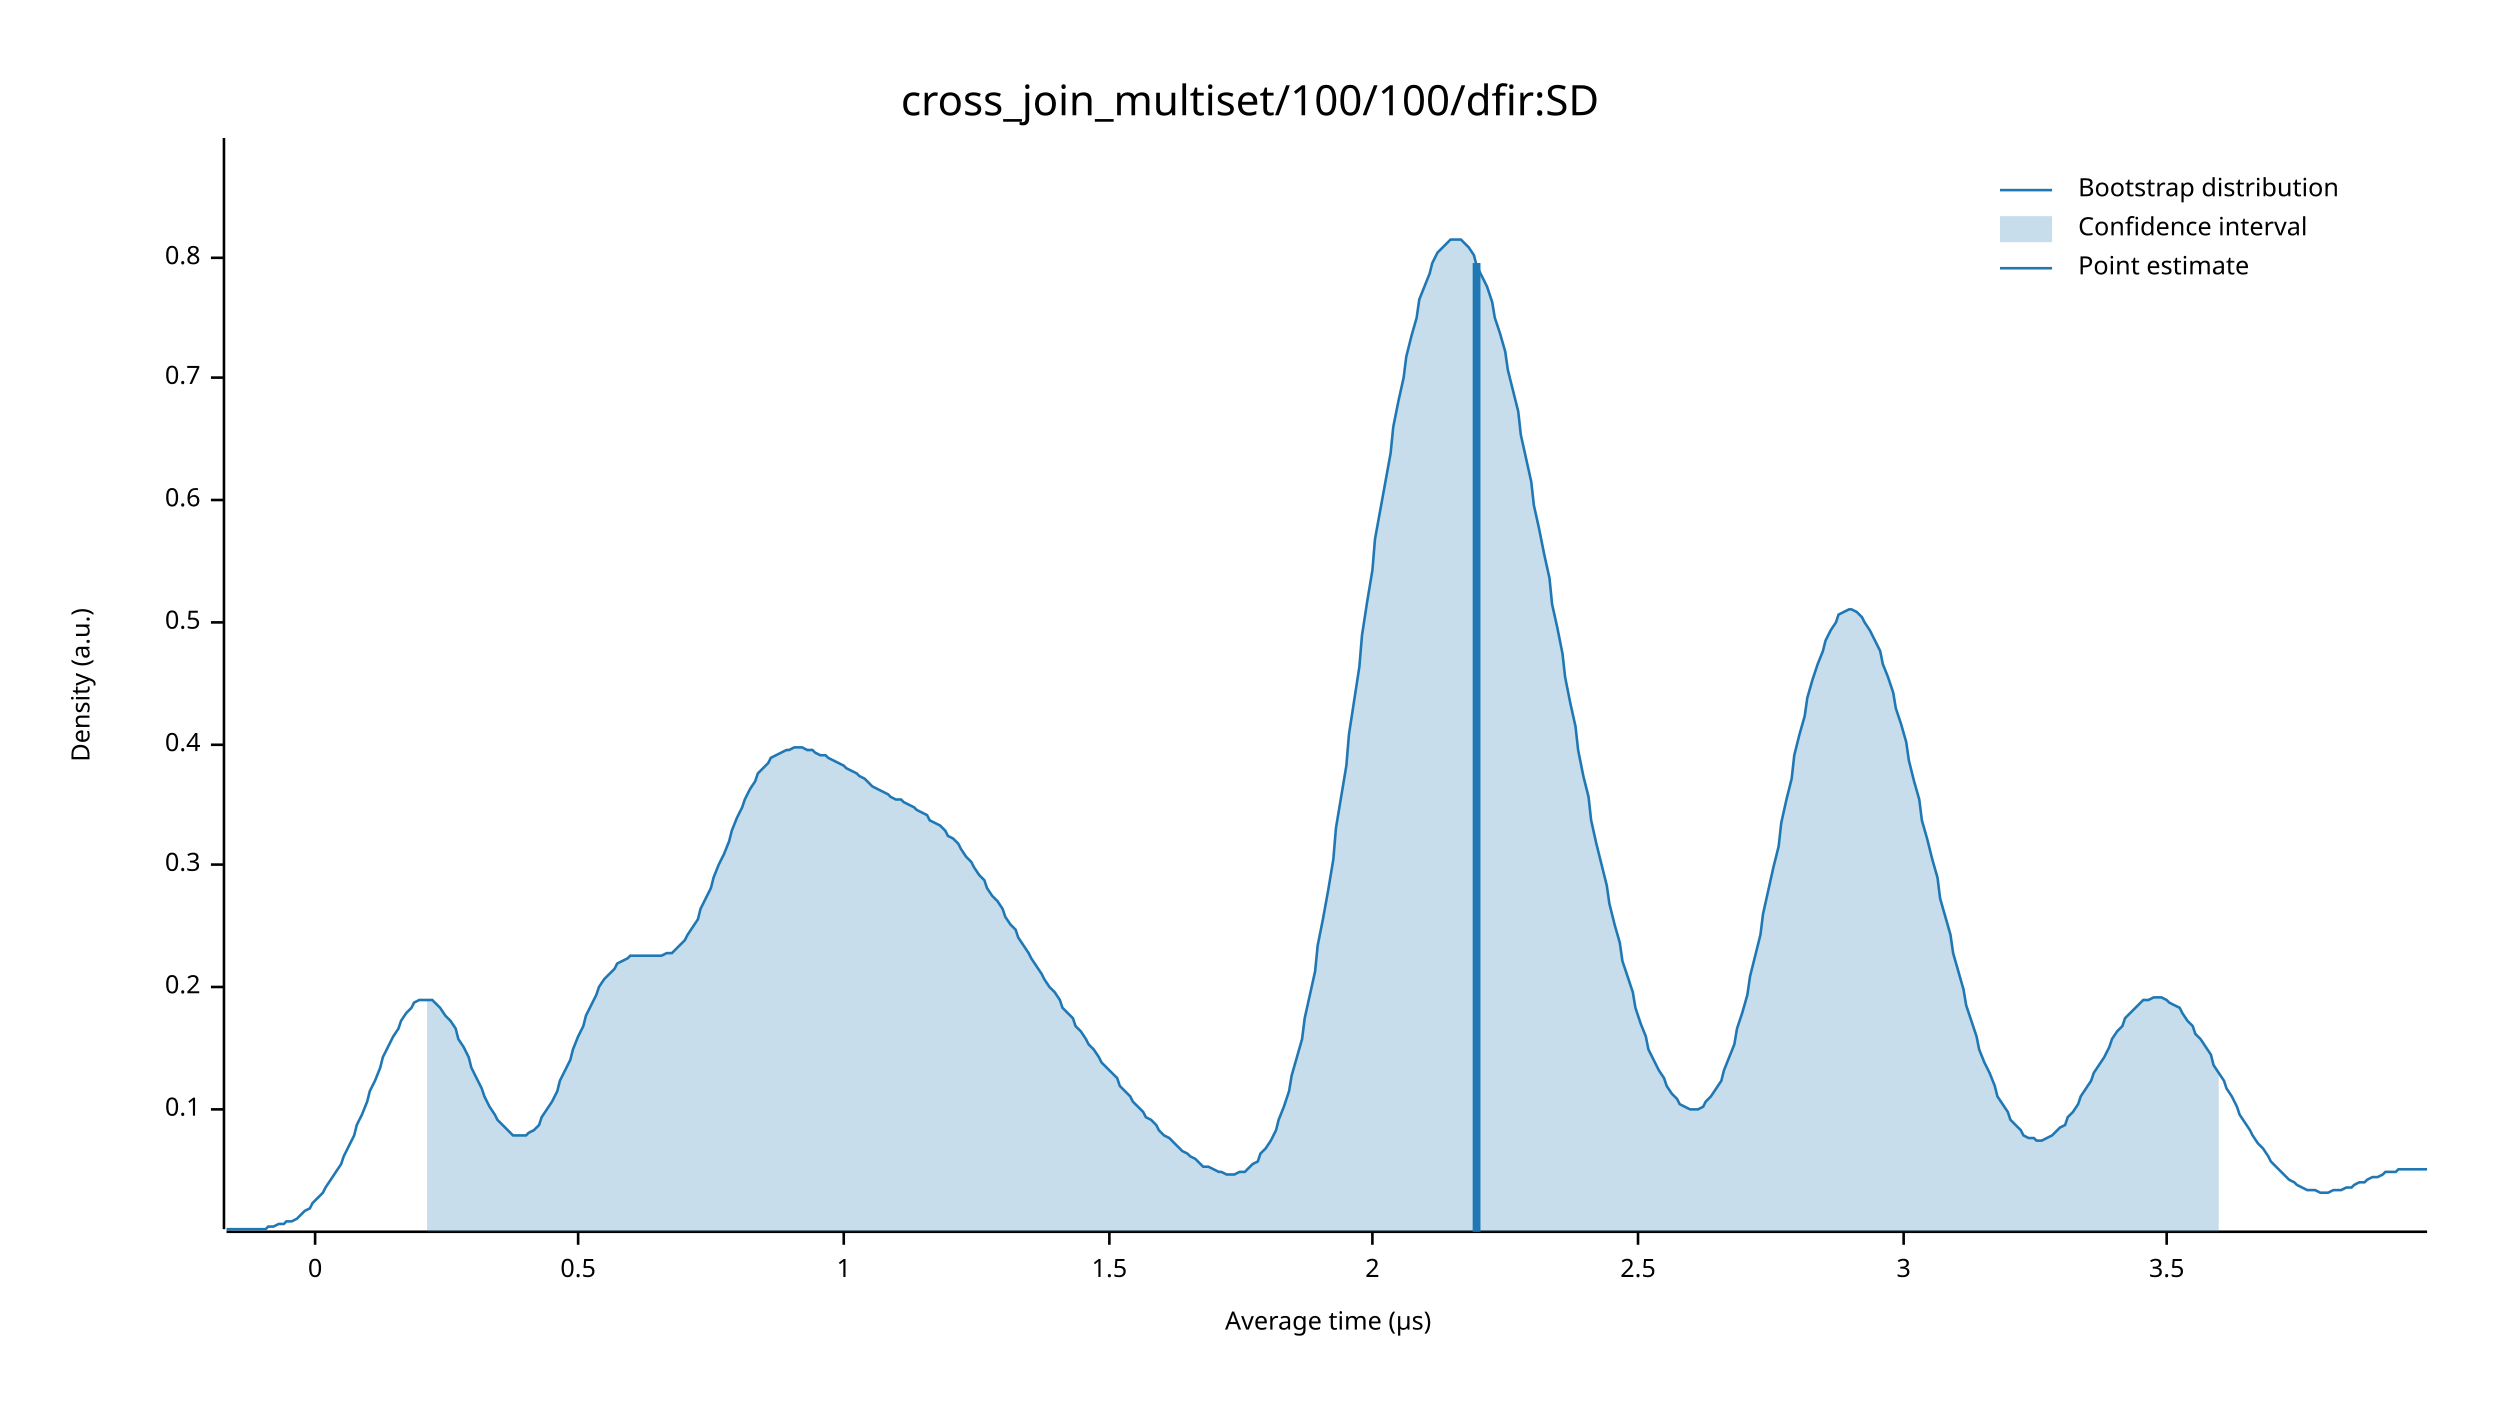
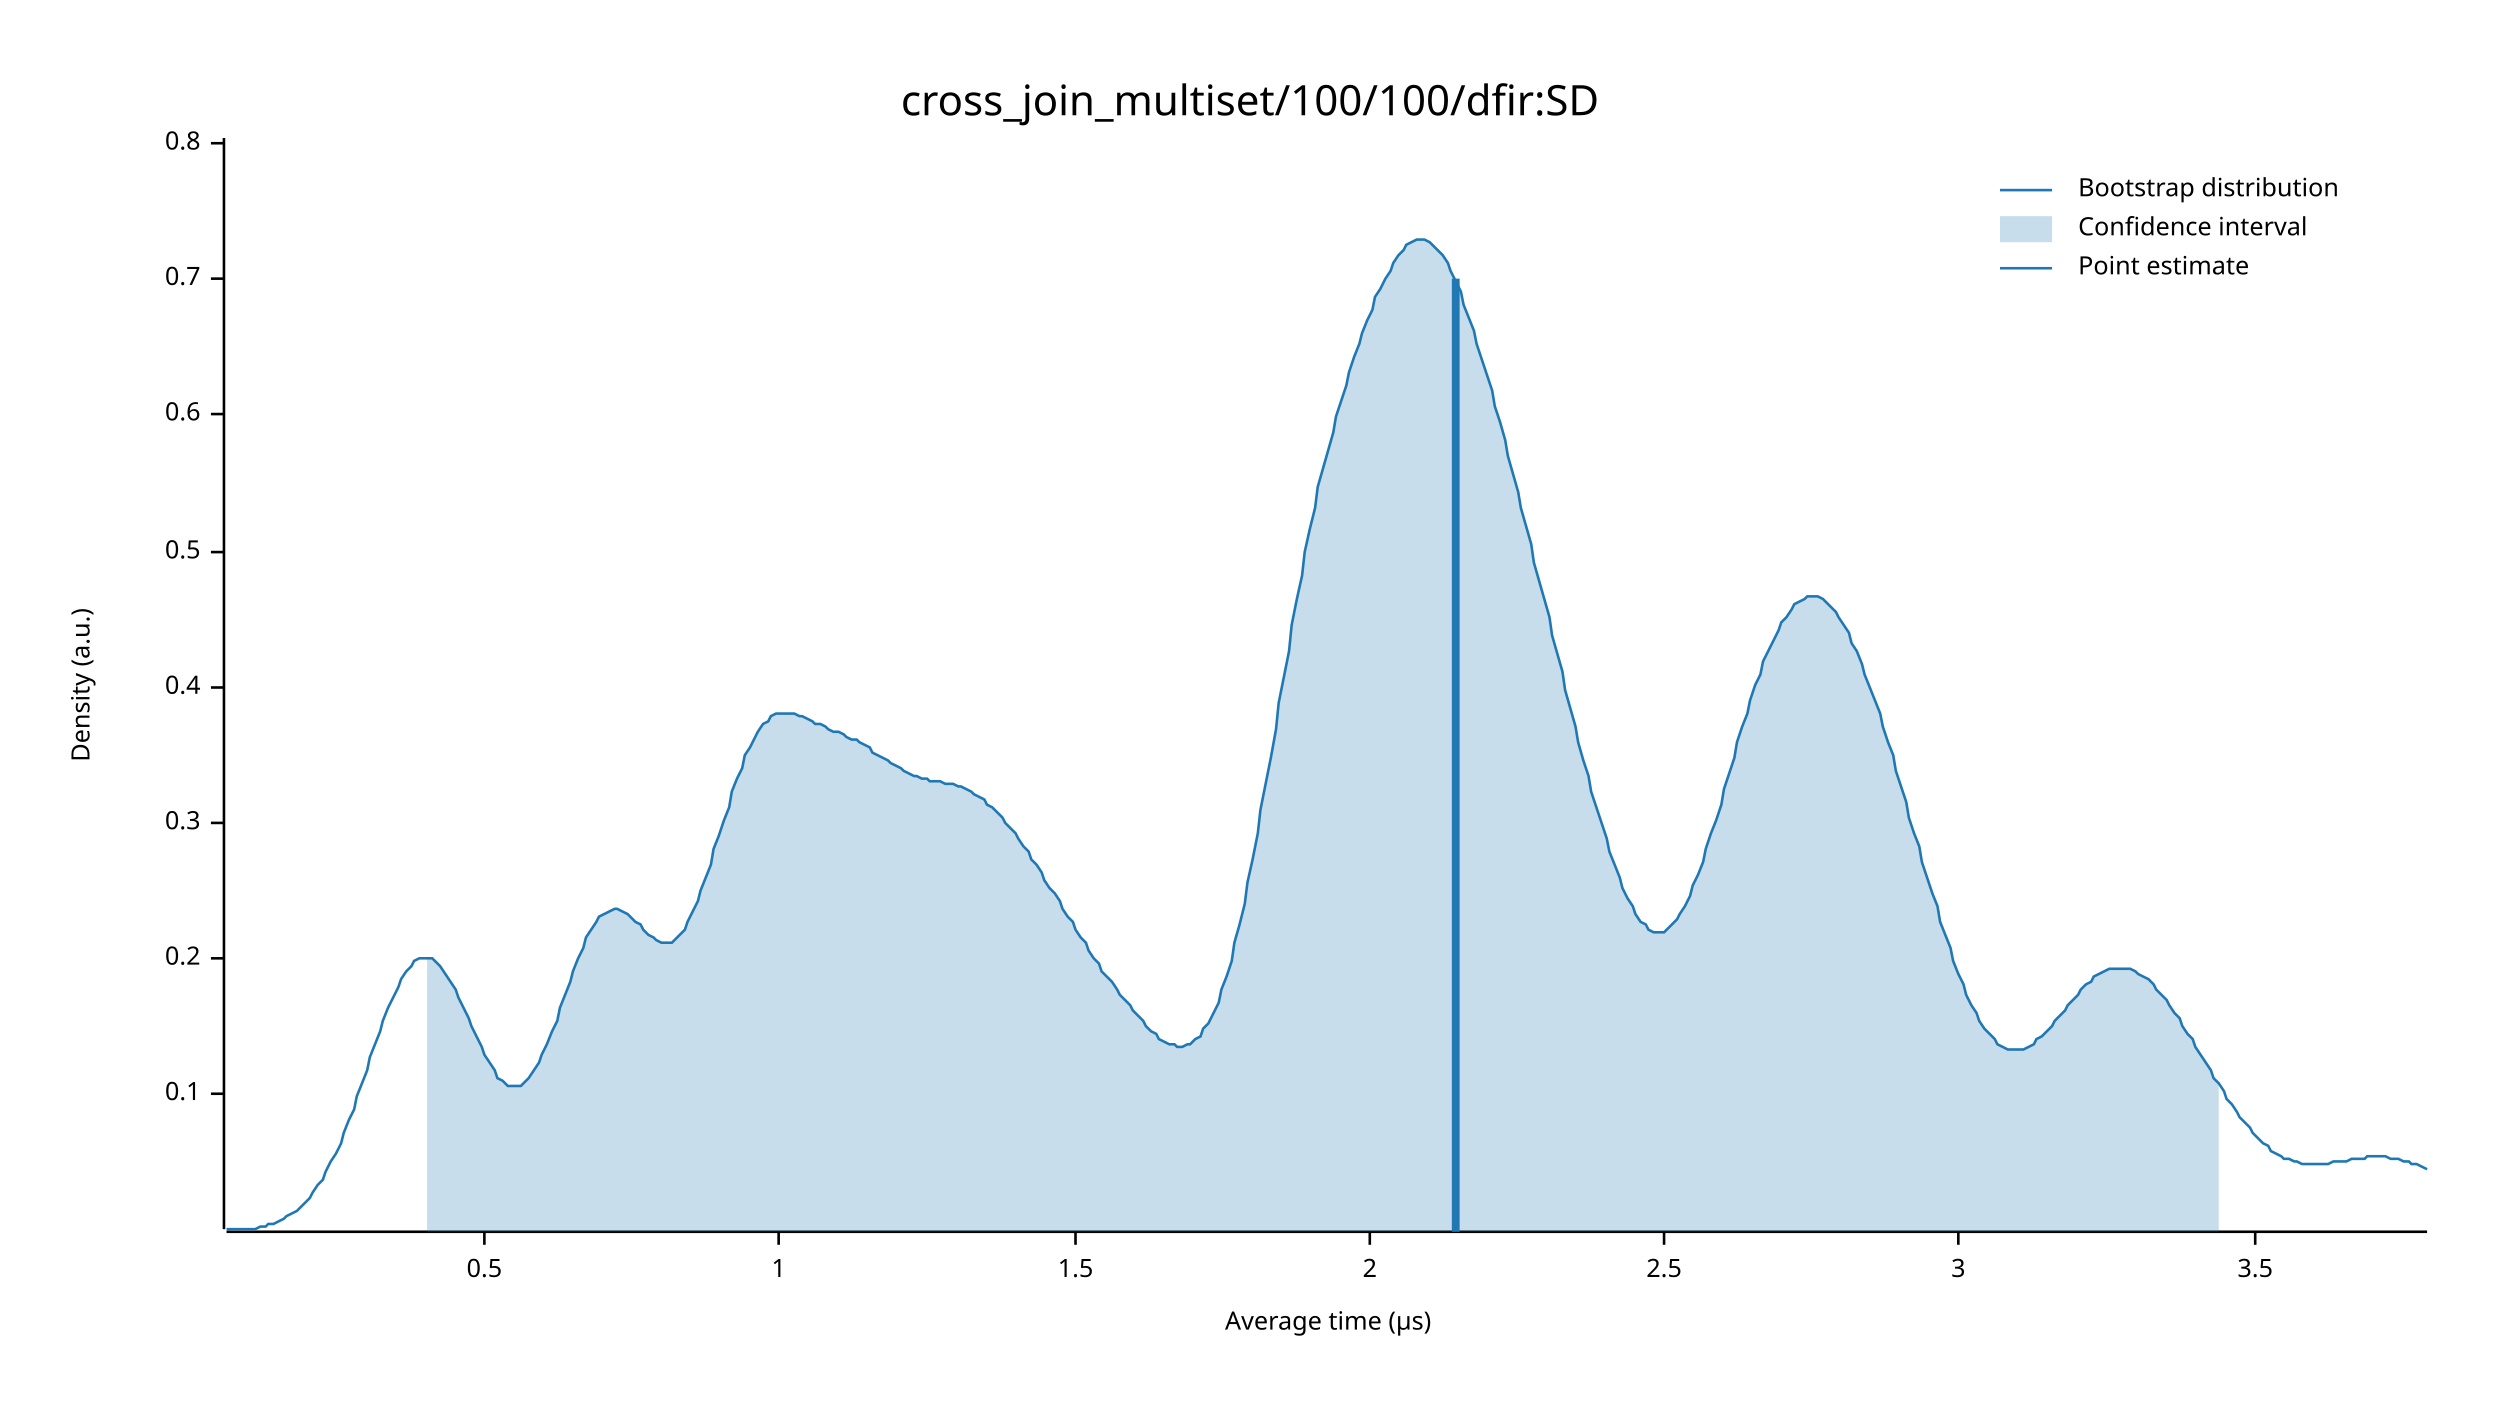
<svg xmlns="http://www.w3.org/2000/svg" width="960" height="540" viewBox="0 0 960 540">
  <text x="480" y="32" dy="0.76em" text-anchor="middle" font-family="sans-serif" font-size="16.129" opacity="1" fill="#000000">
cross_join_multiset/100/100/dfir:SD
</text>
  <text x="27" y="263" dy="0.76em" text-anchor="middle" font-family="sans-serif" font-size="9.677" opacity="1" fill="#000000" transform="rotate(270, 27, 263)">
Density (a.u.)
</text>
  <text x="510" y="513" dy="-0.5ex" text-anchor="middle" font-family="sans-serif" font-size="9.677" opacity="1" fill="#000000">
Average time (µs)
</text>
  <polyline fill="none" opacity="1" stroke="#000000" stroke-width="1" points="86,53 86,472 " />
-   <text x="77" y="426" dy="0.5ex" text-anchor="end" font-family="sans-serif" font-size="9.677" opacity="1" fill="#000000">
+   <text x="77" y="420" dy="0.5ex" text-anchor="end" font-family="sans-serif" font-size="9.677" opacity="1" fill="#000000">
0.1
</text>
-   <polyline fill="none" opacity="1" stroke="#000000" stroke-width="1" points="81,426 86,426 " />
-   <text x="77" y="379" dy="0.5ex" text-anchor="end" font-family="sans-serif" font-size="9.677" opacity="1" fill="#000000">
+   <polyline fill="none" opacity="1" stroke="#000000" stroke-width="1" points="81,420 86,420 " />
+   <text x="77" y="368" dy="0.5ex" text-anchor="end" font-family="sans-serif" font-size="9.677" opacity="1" fill="#000000">
0.2
</text>
-   <polyline fill="none" opacity="1" stroke="#000000" stroke-width="1" points="81,379 86,379 " />
-   <text x="77" y="332" dy="0.5ex" text-anchor="end" font-family="sans-serif" font-size="9.677" opacity="1" fill="#000000">
+   <polyline fill="none" opacity="1" stroke="#000000" stroke-width="1" points="81,368 86,368 " />
+   <text x="77" y="316" dy="0.5ex" text-anchor="end" font-family="sans-serif" font-size="9.677" opacity="1" fill="#000000">
0.3
</text>
-   <polyline fill="none" opacity="1" stroke="#000000" stroke-width="1" points="81,332 86,332 " />
-   <text x="77" y="286" dy="0.5ex" text-anchor="end" font-family="sans-serif" font-size="9.677" opacity="1" fill="#000000">
+   <polyline fill="none" opacity="1" stroke="#000000" stroke-width="1" points="81,316 86,316 " />
+   <text x="77" y="264" dy="0.5ex" text-anchor="end" font-family="sans-serif" font-size="9.677" opacity="1" fill="#000000">
0.4
</text>
-   <polyline fill="none" opacity="1" stroke="#000000" stroke-width="1" points="81,286 86,286 " />
-   <text x="77" y="239" dy="0.5ex" text-anchor="end" font-family="sans-serif" font-size="9.677" opacity="1" fill="#000000">
+   <polyline fill="none" opacity="1" stroke="#000000" stroke-width="1" points="81,264 86,264 " />
+   <text x="77" y="212" dy="0.5ex" text-anchor="end" font-family="sans-serif" font-size="9.677" opacity="1" fill="#000000">
0.5
</text>
-   <polyline fill="none" opacity="1" stroke="#000000" stroke-width="1" points="81,239 86,239 " />
-   <text x="77" y="192" dy="0.5ex" text-anchor="end" font-family="sans-serif" font-size="9.677" opacity="1" fill="#000000">
+   <polyline fill="none" opacity="1" stroke="#000000" stroke-width="1" points="81,212 86,212 " />
+   <text x="77" y="159" dy="0.5ex" text-anchor="end" font-family="sans-serif" font-size="9.677" opacity="1" fill="#000000">
0.6
</text>
-   <polyline fill="none" opacity="1" stroke="#000000" stroke-width="1" points="81,192 86,192 " />
-   <text x="77" y="145" dy="0.5ex" text-anchor="end" font-family="sans-serif" font-size="9.677" opacity="1" fill="#000000">
+   <polyline fill="none" opacity="1" stroke="#000000" stroke-width="1" points="81,159 86,159 " />
+   <text x="77" y="107" dy="0.5ex" text-anchor="end" font-family="sans-serif" font-size="9.677" opacity="1" fill="#000000">
0.7
</text>
-   <polyline fill="none" opacity="1" stroke="#000000" stroke-width="1" points="81,145 86,145 " />
-   <text x="77" y="99" dy="0.5ex" text-anchor="end" font-family="sans-serif" font-size="9.677" opacity="1" fill="#000000">
+   <polyline fill="none" opacity="1" stroke="#000000" stroke-width="1" points="81,107 86,107 " />
+   <text x="77" y="55" dy="0.5ex" text-anchor="end" font-family="sans-serif" font-size="9.677" opacity="1" fill="#000000">
0.8
</text>
-   <polyline fill="none" opacity="1" stroke="#000000" stroke-width="1" points="81,99 86,99 " />
+   <polyline fill="none" opacity="1" stroke="#000000" stroke-width="1" points="81,55 86,55 " />
  <polyline fill="none" opacity="1" stroke="#000000" stroke-width="1" points="87,473 932,473 " />
-   <text x="121" y="483" dy="0.76em" text-anchor="middle" font-family="sans-serif" font-size="9.677" opacity="1" fill="#000000">
- 0
- </text>
-   <polyline fill="none" opacity="1" stroke="#000000" stroke-width="1" points="121,473 121,478 " />
-   <text x="222" y="483" dy="0.76em" text-anchor="middle" font-family="sans-serif" font-size="9.677" opacity="1" fill="#000000">
+   <text x="186" y="483" dy="0.76em" text-anchor="middle" font-family="sans-serif" font-size="9.677" opacity="1" fill="#000000">
0.5
</text>
-   <polyline fill="none" opacity="1" stroke="#000000" stroke-width="1" points="222,473 222,478 " />
-   <text x="324" y="483" dy="0.76em" text-anchor="middle" font-family="sans-serif" font-size="9.677" opacity="1" fill="#000000">
+   <polyline fill="none" opacity="1" stroke="#000000" stroke-width="1" points="186,473 186,478 " />
+   <text x="299" y="483" dy="0.76em" text-anchor="middle" font-family="sans-serif" font-size="9.677" opacity="1" fill="#000000">
1
</text>
-   <polyline fill="none" opacity="1" stroke="#000000" stroke-width="1" points="324,473 324,478 " />
-   <text x="426" y="483" dy="0.76em" text-anchor="middle" font-family="sans-serif" font-size="9.677" opacity="1" fill="#000000">
+   <polyline fill="none" opacity="1" stroke="#000000" stroke-width="1" points="299,473 299,478 " />
+   <text x="413" y="483" dy="0.76em" text-anchor="middle" font-family="sans-serif" font-size="9.677" opacity="1" fill="#000000">
1.5
</text>
-   <polyline fill="none" opacity="1" stroke="#000000" stroke-width="1" points="426,473 426,478 " />
-   <text x="527" y="483" dy="0.76em" text-anchor="middle" font-family="sans-serif" font-size="9.677" opacity="1" fill="#000000">
+   <polyline fill="none" opacity="1" stroke="#000000" stroke-width="1" points="413,473 413,478 " />
+   <text x="526" y="483" dy="0.76em" text-anchor="middle" font-family="sans-serif" font-size="9.677" opacity="1" fill="#000000">
2
</text>
-   <polyline fill="none" opacity="1" stroke="#000000" stroke-width="1" points="527,473 527,478 " />
-   <text x="629" y="483" dy="0.76em" text-anchor="middle" font-family="sans-serif" font-size="9.677" opacity="1" fill="#000000">
+   <polyline fill="none" opacity="1" stroke="#000000" stroke-width="1" points="526,473 526,478 " />
+   <text x="639" y="483" dy="0.76em" text-anchor="middle" font-family="sans-serif" font-size="9.677" opacity="1" fill="#000000">
2.5
</text>
-   <polyline fill="none" opacity="1" stroke="#000000" stroke-width="1" points="629,473 629,478 " />
-   <text x="731" y="483" dy="0.76em" text-anchor="middle" font-family="sans-serif" font-size="9.677" opacity="1" fill="#000000">
+   <polyline fill="none" opacity="1" stroke="#000000" stroke-width="1" points="639,473 639,478 " />
+   <text x="752" y="483" dy="0.76em" text-anchor="middle" font-family="sans-serif" font-size="9.677" opacity="1" fill="#000000">
3
</text>
-   <polyline fill="none" opacity="1" stroke="#000000" stroke-width="1" points="731,473 731,478 " />
-   <text x="832" y="483" dy="0.76em" text-anchor="middle" font-family="sans-serif" font-size="9.677" opacity="1" fill="#000000">
+   <polyline fill="none" opacity="1" stroke="#000000" stroke-width="1" points="752,473 752,478 " />
+   <text x="866" y="483" dy="0.76em" text-anchor="middle" font-family="sans-serif" font-size="9.677" opacity="1" fill="#000000">
3.5
</text>
-   <polyline fill="none" opacity="1" stroke="#000000" stroke-width="1" points="832,473 832,478 " />
-   <polyline fill="none" opacity="1" stroke="#1F78B4" stroke-width="1" points="87,472 88,472 90,472 92,472 93,472 95,472 97,472 98,472 100,472 102,472 103,471 105,471 107,470 109,470 110,469 112,469 114,468 115,467 117,465 119,464 120,462 122,460 124,458 125,456 127,453 129,450 131,447 132,444 134,440 136,436 137,432 139,428 141,423 142,419 144,415 146,410 147,406 149,402 151,398 153,395 154,392 156,389 158,387 159,385 161,384 163,384 164,384 166,384 168,386 169,387 171,390 173,392 175,395 176,399 178,402 180,406 181,410 183,414 185,418 186,421 188,425 190,428 191,430 193,432 195,434 197,436 198,436 200,436 202,436 203,435 205,434 207,432 208,429 210,426 212,423 214,419 215,415 217,411 219,407 220,403 222,398 224,394 225,390 227,386 229,382 230,379 232,376 234,374 236,372 237,370 239,369 241,368 242,367 244,367 246,367 247,367 249,367 251,367 252,367 254,367 256,366 258,366 259,365 261,363 263,361 264,359 266,356 268,353 269,349 271,345 273,341 274,337 276,332 278,328 280,323 281,319 283,314 285,310 286,307 288,303 290,300 291,297 293,295 295,293 296,291 298,290 300,289 302,288 303,288 305,287 307,287 308,287 310,288 312,288 313,289 315,290 317,290 318,291 320,292 322,293 324,294 325,295 327,296 329,297 330,298 332,299 334,301 335,302 337,303 339,304 341,305 342,306 344,307 346,307 347,308 349,309 351,310 352,311 354,312 356,313 357,315 359,316 361,317 363,319 364,321 366,322 368,324 369,326 371,329 373,331 374,333 376,336 378,338 379,341 381,344 383,346 385,349 386,352 388,355 390,357 391,360 393,363 395,366 396,368 398,371 400,374 401,376 403,379 405,381 407,384 408,387 410,389 412,391 413,394 415,396 417,399 418,401 420,403 422,406 423,408 425,410 427,412 429,414 430,417 432,419 434,421 435,423 437,425 439,427 440,429 442,430 444,432 445,434 447,436 449,437 451,439 452,440 454,442 456,443 457,444 459,445 461,447 462,448 464,448 466,449 468,450 469,450 471,451 473,451 474,451 476,450 478,450 479,449 481,447 483,446 484,443 486,441 488,438 490,434 491,430 493,425 495,419 496,413 498,406 500,399 501,391 503,382 505,373 506,363 508,353 510,342 512,330 513,318 515,306 517,294 518,282 520,269 522,256 523,244 525,231 527,219 528,207 530,196 532,185 534,174 535,164 537,154 539,145 540,137 542,129 544,122 545,115 547,110 549,105 550,101 552,97 554,95 556,93 557,92 559,92 561,92 562,93 564,95 566,98 567,102 569,106 571,110 573,116 574,122 576,128 578,135 579,142 581,150 583,158 584,167 586,176 588,185 589,194 591,203 593,213 595,222 596,232 598,241 600,251 601,260 603,270 605,279 606,288 608,298 610,306 611,315 613,324 615,332 617,340 618,347 620,355 622,362 623,369 625,375 627,381 628,387 630,393 632,398 633,403 635,407 637,411 639,414 640,417 642,420 644,422 645,424 647,425 649,426 650,426 652,426 654,425 655,423 657,421 659,418 661,415 662,411 664,406 666,401 667,395 669,389 671,382 672,375 674,367 676,359 677,351 679,342 681,333 683,325 684,316 686,307 688,299 689,290 691,282 693,275 694,268 696,261 698,255 700,250 701,246 703,242 705,239 706,236 708,235 710,234 711,234 713,235 715,237 716,239 718,242 720,246 722,250 723,255 725,260 727,266 728,272 730,278 732,285 733,292 735,300 737,307 738,315 740,322 742,330 744,337 745,345 747,352 749,359 750,366 752,373 754,380 755,386 757,392 759,398 760,403 762,408 764,412 766,417 767,421 769,424 771,427 772,430 774,432 776,434 777,436 779,437 781,437 782,438 784,438 786,437 788,436 789,435 791,433 793,432 794,429 796,427 798,424 799,421 801,418 803,415 804,412 806,409 808,406 810,402 811,399 813,396 815,394 816,391 818,389 820,387 821,386 823,384 825,384 827,383 828,383 830,383 832,384 833,385 835,386 837,387 838,389 840,392 842,394 843,397 845,399 847,402 849,405 850,409 852,412 854,415 855,418 857,421 859,425 860,428 862,431 864,434 865,436 867,439 869,441 871,444 872,446 874,448 876,450 877,451 879,453 881,454 882,455 884,456 886,457 887,457 889,457 891,458 893,458 894,458 896,457 898,457 899,457 901,456 903,456 904,455 906,454 908,454 909,453 911,452 913,452 915,451 916,450 918,450 920,450 921,449 923,449 925,449 926,449 928,449 930,449 932,449 " />
-   <polygon opacity="0.25" fill="#1F78B4" points="164,384 166,384 168,386 169,387 171,390 173,392 175,395 176,399 178,402 180,406 181,410 183,414 185,418 186,421 188,425 190,428 191,430 193,432 195,434 197,436 198,436 200,436 202,436 203,435 205,434 207,432 208,429 210,426 212,423 214,419 215,415 217,411 219,407 220,403 222,398 224,394 225,390 227,386 229,382 230,379 232,376 234,374 236,372 237,370 239,369 241,368 242,367 244,367 246,367 247,367 249,367 251,367 252,367 254,367 256,366 258,366 259,365 261,363 263,361 264,359 266,356 268,353 269,349 271,345 273,341 274,337 276,332 278,328 280,323 281,319 283,314 285,310 286,307 288,303 290,300 291,297 293,295 295,293 296,291 298,290 300,289 302,288 303,288 305,287 307,287 308,287 310,288 312,288 313,289 315,290 317,290 318,291 320,292 322,293 324,294 325,295 327,296 329,297 330,298 332,299 334,301 335,302 337,303 339,304 341,305 342,306 344,307 346,307 347,308 349,309 351,310 352,311 354,312 356,313 357,315 359,316 361,317 363,319 364,321 366,322 368,324 369,326 371,329 373,331 374,333 376,336 378,338 379,341 381,344 383,346 385,349 386,352 388,355 390,357 391,360 393,363 395,366 396,368 398,371 400,374 401,376 403,379 405,381 407,384 408,387 410,389 412,391 413,394 415,396 417,399 418,401 420,403 422,406 423,408 425,410 427,412 429,414 430,417 432,419 434,421 435,423 437,425 439,427 440,429 442,430 444,432 445,434 447,436 449,437 451,439 452,440 454,442 456,443 457,444 459,445 461,447 462,448 464,448 466,449 468,450 469,450 471,451 473,451 474,451 476,450 478,450 479,449 481,447 483,446 484,443 486,441 488,438 490,434 491,430 493,425 495,419 496,413 498,406 500,399 501,391 503,382 505,373 506,363 508,353 510,342 512,330 513,318 515,306 517,294 518,282 520,269 522,256 523,244 525,231 527,219 528,207 530,196 532,185 534,174 535,164 537,154 539,145 540,137 542,129 544,122 545,115 547,110 549,105 550,101 552,97 554,95 556,93 557,92 559,92 561,92 562,93 564,95 566,98 567,102 569,106 571,110 573,116 574,122 576,128 578,135 579,142 581,150 583,158 584,167 586,176 588,185 589,194 591,203 593,213 595,222 596,232 598,241 600,251 601,260 603,270 605,279 606,288 608,298 610,306 611,315 613,324 615,332 617,340 618,347 620,355 622,362 623,369 625,375 627,381 628,387 630,393 632,398 633,403 635,407 637,411 639,414 640,417 642,420 644,422 645,424 647,425 649,426 650,426 652,426 654,425 655,423 657,421 659,418 661,415 662,411 664,406 666,401 667,395 669,389 671,382 672,375 674,367 676,359 677,351 679,342 681,333 683,325 684,316 686,307 688,299 689,290 691,282 693,275 694,268 696,261 698,255 700,250 701,246 703,242 705,239 706,236 708,235 710,234 711,234 713,235 715,237 716,239 718,242 720,246 722,250 723,255 725,260 727,266 728,272 730,278 732,285 733,292 735,300 737,307 738,315 740,322 742,330 744,337 745,345 747,352 749,359 750,366 752,373 754,380 755,386 757,392 759,398 760,403 762,408 764,412 766,417 767,421 769,424 771,427 772,430 774,432 776,434 777,436 779,437 781,437 782,438 784,438 786,437 788,436 789,435 791,433 793,432 794,429 796,427 798,424 799,421 801,418 803,415 804,412 806,409 808,406 810,402 811,399 813,396 815,394 816,391 818,389 820,387 821,386 823,384 825,384 827,383 828,383 830,383 832,384 833,385 835,386 837,387 838,389 840,392 842,394 843,397 845,399 847,402 849,405 850,409 852,412 852,473 164,473 " />
-   <polyline fill="none" opacity="1" stroke="#1F78B4" stroke-width="3" points="567,473 567,101 " />
+   <polyline fill="none" opacity="1" stroke="#000000" stroke-width="1" points="866,473 866,478 " />
+   <polyline fill="none" opacity="1" stroke="#1F78B4" stroke-width="1" points="87,472 88,472 90,472 92,472 93,472 95,472 97,472 98,472 100,471 102,471 103,470 105,470 107,469 109,468 110,467 112,466 114,465 115,464 117,462 119,460 120,458 122,455 124,453 125,450 127,446 129,443 131,439 132,435 134,430 136,426 137,421 139,416 141,411 142,406 144,401 146,396 147,392 149,387 151,383 153,379 154,376 156,373 158,371 159,369 161,368 163,368 164,368 166,368 168,370 169,371 171,374 173,377 175,380 176,383 178,387 180,391 181,394 183,398 185,402 186,405 188,408 190,411 191,414 193,415 195,417 197,417 198,417 200,417 202,415 203,414 205,411 207,408 208,405 210,401 212,396 214,392 215,387 217,382 219,377 220,373 222,368 224,364 225,360 227,357 229,354 230,352 232,351 234,350 236,349 237,349 239,350 241,351 242,352 244,354 246,355 247,357 249,359 251,360 252,361 254,362 256,362 258,362 259,361 261,359 263,357 264,354 266,350 268,346 269,342 271,337 273,332 274,326 276,321 278,315 280,310 281,304 283,299 285,295 286,290 288,287 290,283 291,281 293,278 295,277 296,275 298,274 300,274 302,274 303,274 305,274 307,275 308,275 310,276 312,277 313,278 315,278 317,279 318,280 320,281 322,281 324,282 325,283 327,284 329,284 330,285 332,286 334,287 335,289 337,290 339,291 341,292 342,293 344,294 346,295 347,296 349,297 351,298 352,298 354,299 356,299 357,300 359,300 361,300 363,301 364,301 366,301 368,302 369,302 371,303 373,304 374,305 376,306 378,307 379,309 381,310 383,312 385,314 386,316 388,318 390,320 391,322 393,325 395,327 396,330 398,332 400,335 401,338 403,341 405,343 407,346 408,349 410,352 412,354 413,357 415,360 417,362 418,365 420,368 422,370 423,373 425,375 427,377 429,380 430,382 432,384 434,386 435,388 437,390 439,392 440,394 442,396 444,397 445,399 447,400 449,401 451,401 452,402 454,402 456,401 457,401 459,399 461,398 462,395 464,393 466,389 468,385 469,380 471,375 473,369 474,362 476,355 478,347 479,339 481,330 483,320 484,311 486,301 488,291 490,280 491,270 493,260 495,250 496,240 498,230 500,221 501,212 503,203 505,195 506,187 508,180 510,173 512,166 513,160 515,154 517,148 518,143 520,137 522,132 523,128 525,123 527,119 528,114 530,111 532,107 534,104 535,101 537,98 539,96 540,94 542,93 544,92 545,92 547,92 549,93 550,94 552,96 554,98 556,101 557,104 559,108 561,112 562,117 564,122 566,127 567,132 569,138 571,144 573,150 574,156 576,162 578,169 579,175 581,182 583,189 584,195 586,202 588,209 589,216 591,223 593,230 595,237 596,244 598,251 600,258 601,265 603,272 605,279 606,285 608,292 610,298 611,304 613,310 615,316 617,322 618,327 620,332 622,337 623,341 625,345 627,348 628,351 630,354 632,355 633,357 635,358 637,358 639,358 640,357 642,355 644,353 645,351 647,348 649,344 650,340 652,336 654,331 655,326 657,320 659,315 661,309 662,303 664,297 666,291 667,285 669,279 671,274 672,269 674,263 676,259 677,254 679,250 681,246 683,242 684,239 686,237 688,234 689,232 691,231 693,230 694,229 696,229 698,229 700,230 701,231 703,233 705,235 706,237 708,240 710,243 711,247 713,250 715,255 716,259 718,264 720,269 722,274 723,279 725,285 727,290 728,296 730,302 732,308 733,314 735,320 737,325 738,331 740,337 742,343 744,348 745,354 747,359 749,364 750,369 752,374 754,378 755,382 757,386 759,389 760,392 762,395 764,397 766,399 767,401 769,402 771,403 772,403 774,403 776,403 777,403 779,402 781,401 782,399 784,398 786,396 788,394 789,392 791,390 793,388 794,386 796,384 798,382 799,380 801,378 803,377 804,375 806,374 808,373 810,372 811,372 813,372 815,372 816,372 818,372 820,373 821,374 823,375 825,376 827,378 828,380 830,382 832,384 833,386 835,389 837,391 838,394 840,397 842,399 843,402 845,405 847,408 849,411 850,414 852,416 854,419 855,422 857,424 859,427 860,429 862,431 864,433 865,435 867,437 869,439 871,440 872,442 874,443 876,444 877,445 879,445 881,446 882,446 884,447 886,447 887,447 889,447 891,447 893,447 894,447 896,446 898,446 899,446 901,446 903,445 904,445 906,445 908,445 909,444 911,444 913,444 915,444 916,444 918,445 920,445 921,445 923,446 925,446 926,447 928,447 930,448 932,449 " />
+   <polygon opacity="0.25" fill="#1F78B4" points="164,368 166,368 168,370 169,371 171,374 173,377 175,380 176,383 178,387 180,391 181,394 183,398 185,402 186,405 188,408 190,411 191,414 193,415 195,417 197,417 198,417 200,417 202,415 203,414 205,411 207,408 208,405 210,401 212,396 214,392 215,387 217,382 219,377 220,373 222,368 224,364 225,360 227,357 229,354 230,352 232,351 234,350 236,349 237,349 239,350 241,351 242,352 244,354 246,355 247,357 249,359 251,360 252,361 254,362 256,362 258,362 259,361 261,359 263,357 264,354 266,350 268,346 269,342 271,337 273,332 274,326 276,321 278,315 280,310 281,304 283,299 285,295 286,290 288,287 290,283 291,281 293,278 295,277 296,275 298,274 300,274 302,274 303,274 305,274 307,275 308,275 310,276 312,277 313,278 315,278 317,279 318,280 320,281 322,281 324,282 325,283 327,284 329,284 330,285 332,286 334,287 335,289 337,290 339,291 341,292 342,293 344,294 346,295 347,296 349,297 351,298 352,298 354,299 356,299 357,300 359,300 361,300 363,301 364,301 366,301 368,302 369,302 371,303 373,304 374,305 376,306 378,307 379,309 381,310 383,312 385,314 386,316 388,318 390,320 391,322 393,325 395,327 396,330 398,332 400,335 401,338 403,341 405,343 407,346 408,349 410,352 412,354 413,357 415,360 417,362 418,365 420,368 422,370 423,373 425,375 427,377 429,380 430,382 432,384 434,386 435,388 437,390 439,392 440,394 442,396 444,397 445,399 447,400 449,401 451,401 452,402 454,402 456,401 457,401 459,399 461,398 462,395 464,393 466,389 468,385 469,380 471,375 473,369 474,362 476,355 478,347 479,339 481,330 483,320 484,311 486,301 488,291 490,280 491,270 493,260 495,250 496,240 498,230 500,221 501,212 503,203 505,195 506,187 508,180 510,173 512,166 513,160 515,154 517,148 518,143 520,137 522,132 523,128 525,123 527,119 528,114 530,111 532,107 534,104 535,101 537,98 539,96 540,94 542,93 544,92 545,92 547,92 549,93 550,94 552,96 554,98 556,101 557,104 559,108 561,112 562,117 564,122 566,127 567,132 569,138 571,144 573,150 574,156 576,162 578,169 579,175 581,182 583,189 584,195 586,202 588,209 589,216 591,223 593,230 595,237 596,244 598,251 600,258 601,265 603,272 605,279 606,285 608,292 610,298 611,304 613,310 615,316 617,322 618,327 620,332 622,337 623,341 625,345 627,348 628,351 630,354 632,355 633,357 635,358 637,358 639,358 640,357 642,355 644,353 645,351 647,348 649,344 650,340 652,336 654,331 655,326 657,320 659,315 661,309 662,303 664,297 666,291 667,285 669,279 671,274 672,269 674,263 676,259 677,254 679,250 681,246 683,242 684,239 686,237 688,234 689,232 691,231 693,230 694,229 696,229 698,229 700,230 701,231 703,233 705,235 706,237 708,240 710,243 711,247 713,250 715,255 716,259 718,264 720,269 722,274 723,279 725,285 727,290 728,296 730,302 732,308 733,314 735,320 737,325 738,331 740,337 742,343 744,348 745,354 747,359 749,364 750,369 752,374 754,378 755,382 757,386 759,389 760,392 762,395 764,397 766,399 767,401 769,402 771,403 772,403 774,403 776,403 777,403 779,402 781,401 782,399 784,398 786,396 788,394 789,392 791,390 793,388 794,386 796,384 798,382 799,380 801,378 803,377 804,375 806,374 808,373 810,372 811,372 813,372 815,372 816,372 818,372 820,373 821,374 823,375 825,376 827,378 828,380 830,382 832,384 833,386 835,389 837,391 838,394 840,397 842,399 843,402 845,405 847,408 849,411 850,414 852,416 852,473 164,473 " />
+   <polyline fill="none" opacity="1" stroke="#1F78B4" stroke-width="3" points="559,473 559,107 " />
  <text x="798" y="68" dy="0.76em" text-anchor="start" font-family="sans-serif" font-size="9.677" opacity="1" fill="#000000">
Bootstrap distribution
</text>
  <text x="798" y="83" dy="0.76em" text-anchor="start" font-family="sans-serif" font-size="9.677" opacity="1" fill="#000000">
Confidence interval
</text>
  <text x="798" y="98" dy="0.76em" text-anchor="start" font-family="sans-serif" font-size="9.677" opacity="1" fill="#000000">
Point estimate
</text>
  <polyline fill="none" opacity="1" stroke="#1F78B4" stroke-width="1" points="768,73 788,73 " />
  <rect x="768" y="83" width="20" height="10" opacity="0.25" fill="#1F78B4" stroke="none" />
  <polyline fill="none" opacity="1" stroke="#1F78B4" stroke-width="1" points="768,103 788,103 " />
</svg>
